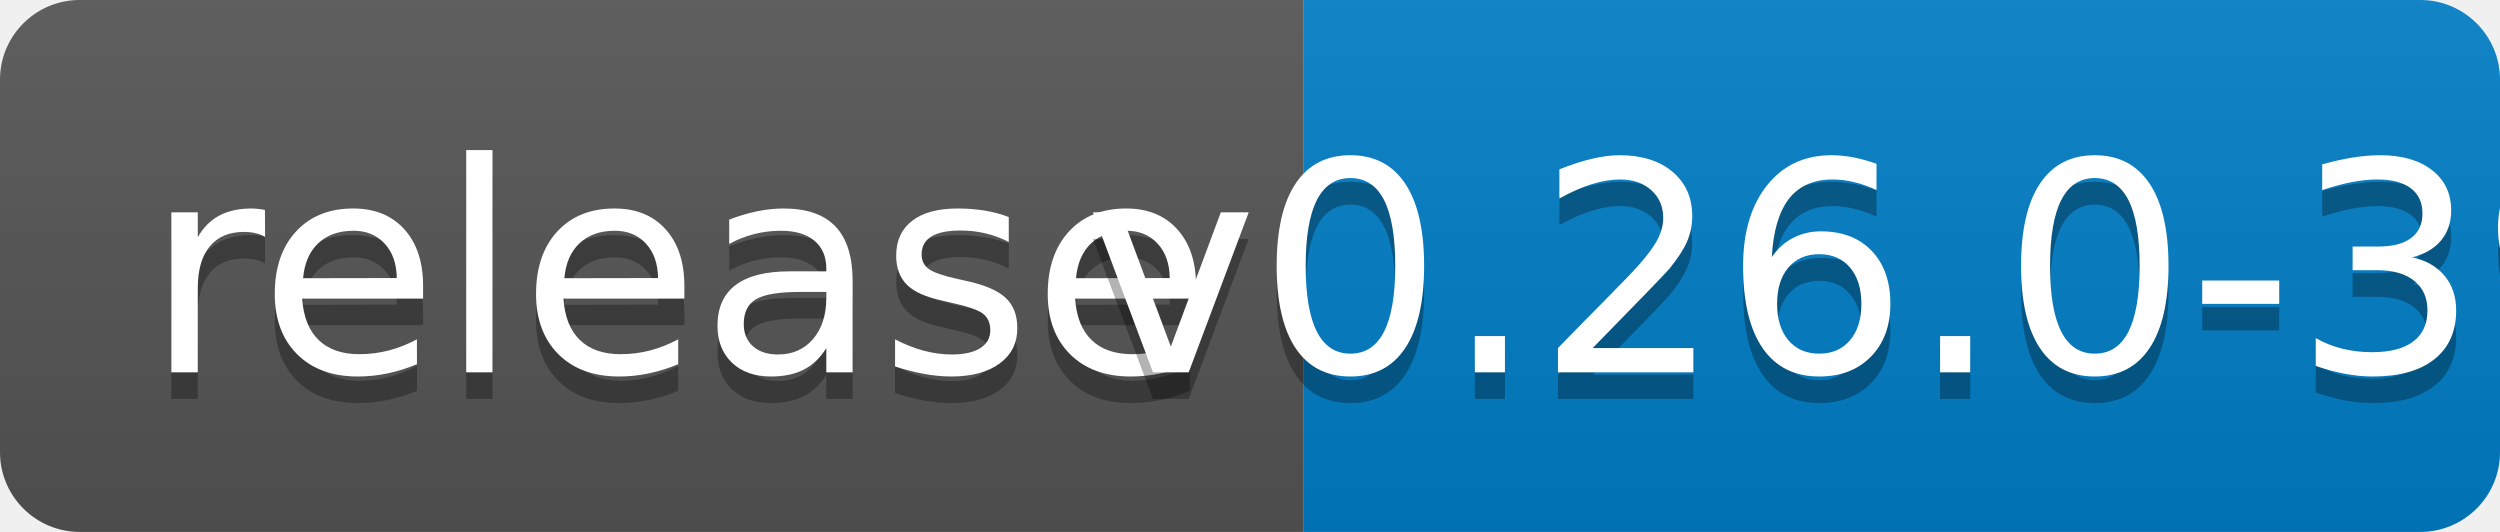
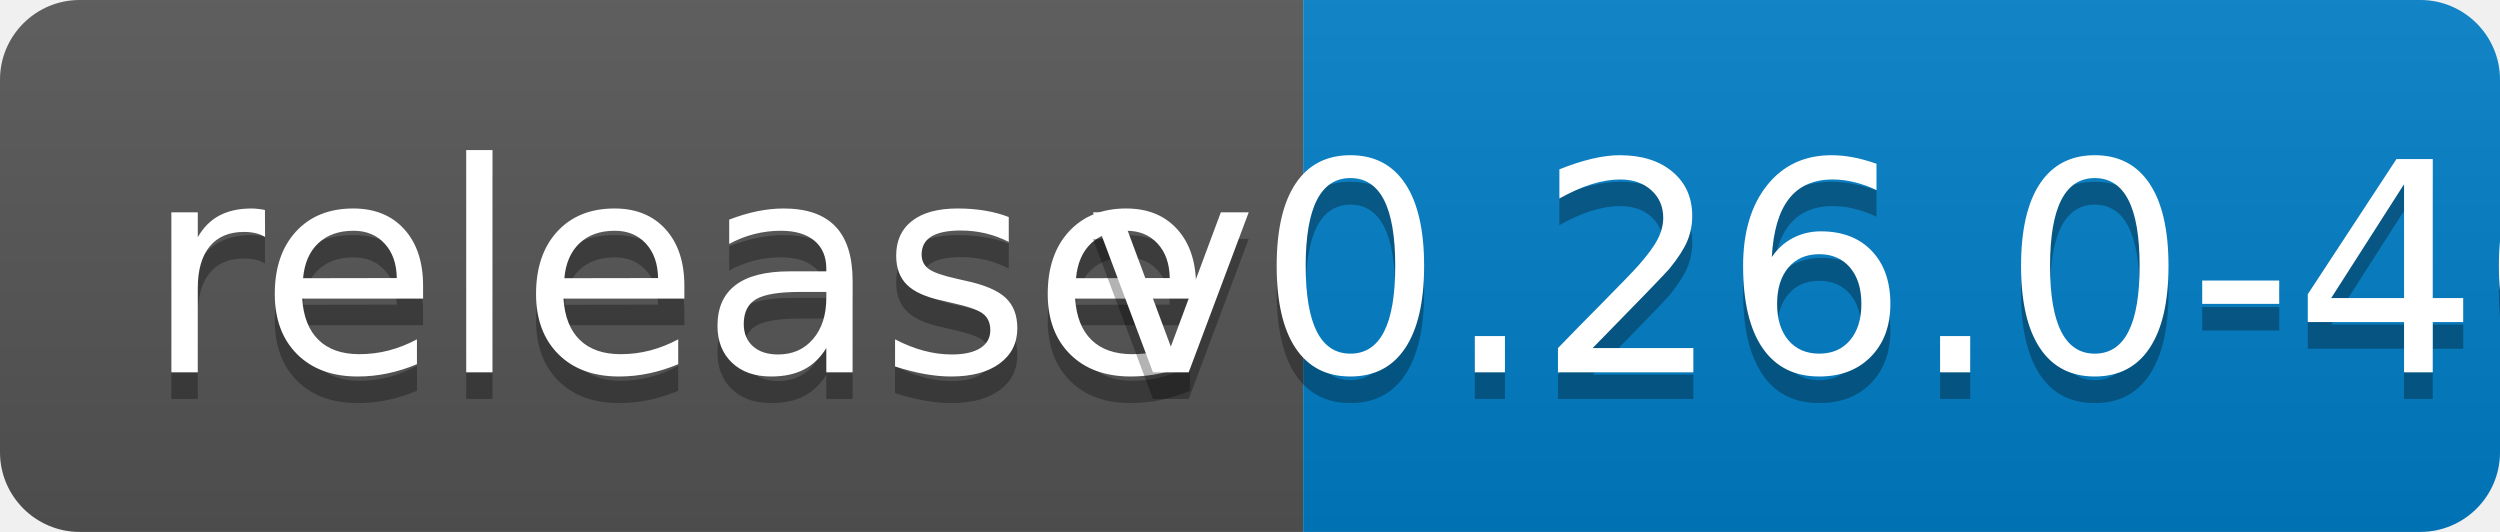
<svg xmlns="http://www.w3.org/2000/svg" width="94" height="20">
  <linearGradient id="b" x2="0" y2="100%">
    <stop offset="0" stop-color="#bbb" stop-opacity=".1" />
    <stop offset="1" stop-opacity=".1" />
  </linearGradient>
  <clipPath id="a">
    <rect width="94" height="20" rx="3" fill="#fff" />
  </clipPath>
  <g clip-path="url(#a)">
    <path fill="#555" d="M0 0h49v20H0z" />
    <path fill="#007ec6" d="M49 0h45v20H49z" />
    <path fill="url(#b)" d="M0 0h94v20H0z" />
  </g>
  <g fill="#fff" text-anchor="middle" font-family="DejaVu Sans,Verdana,Geneva,sans-serif" font-size="110">
    <text x="255" y="150" fill="#010101" fill-opacity=".3" transform="scale(.1)" textLength="390">release</text>
    <text x="255" y="140" transform="scale(.1)" textLength="390">release</text>
-     <text x="705" y="150" fill="#010101" fill-opacity=".3" transform="scale(.1)" textLength="350">v0.26.0-39</text>
-     <text x="705" y="140" transform="scale(.1)" textLength="350">v0.26.0-39</text>
+     <text x="705" y="150" fill="#010101" fill-opacity=".3" transform="scale(.1)" textLength="350">v0.26.0-40</text>
+     <text x="705" y="140" transform="scale(.1)" textLength="350">v0.26.0-40</text>
  </g>
</svg>
